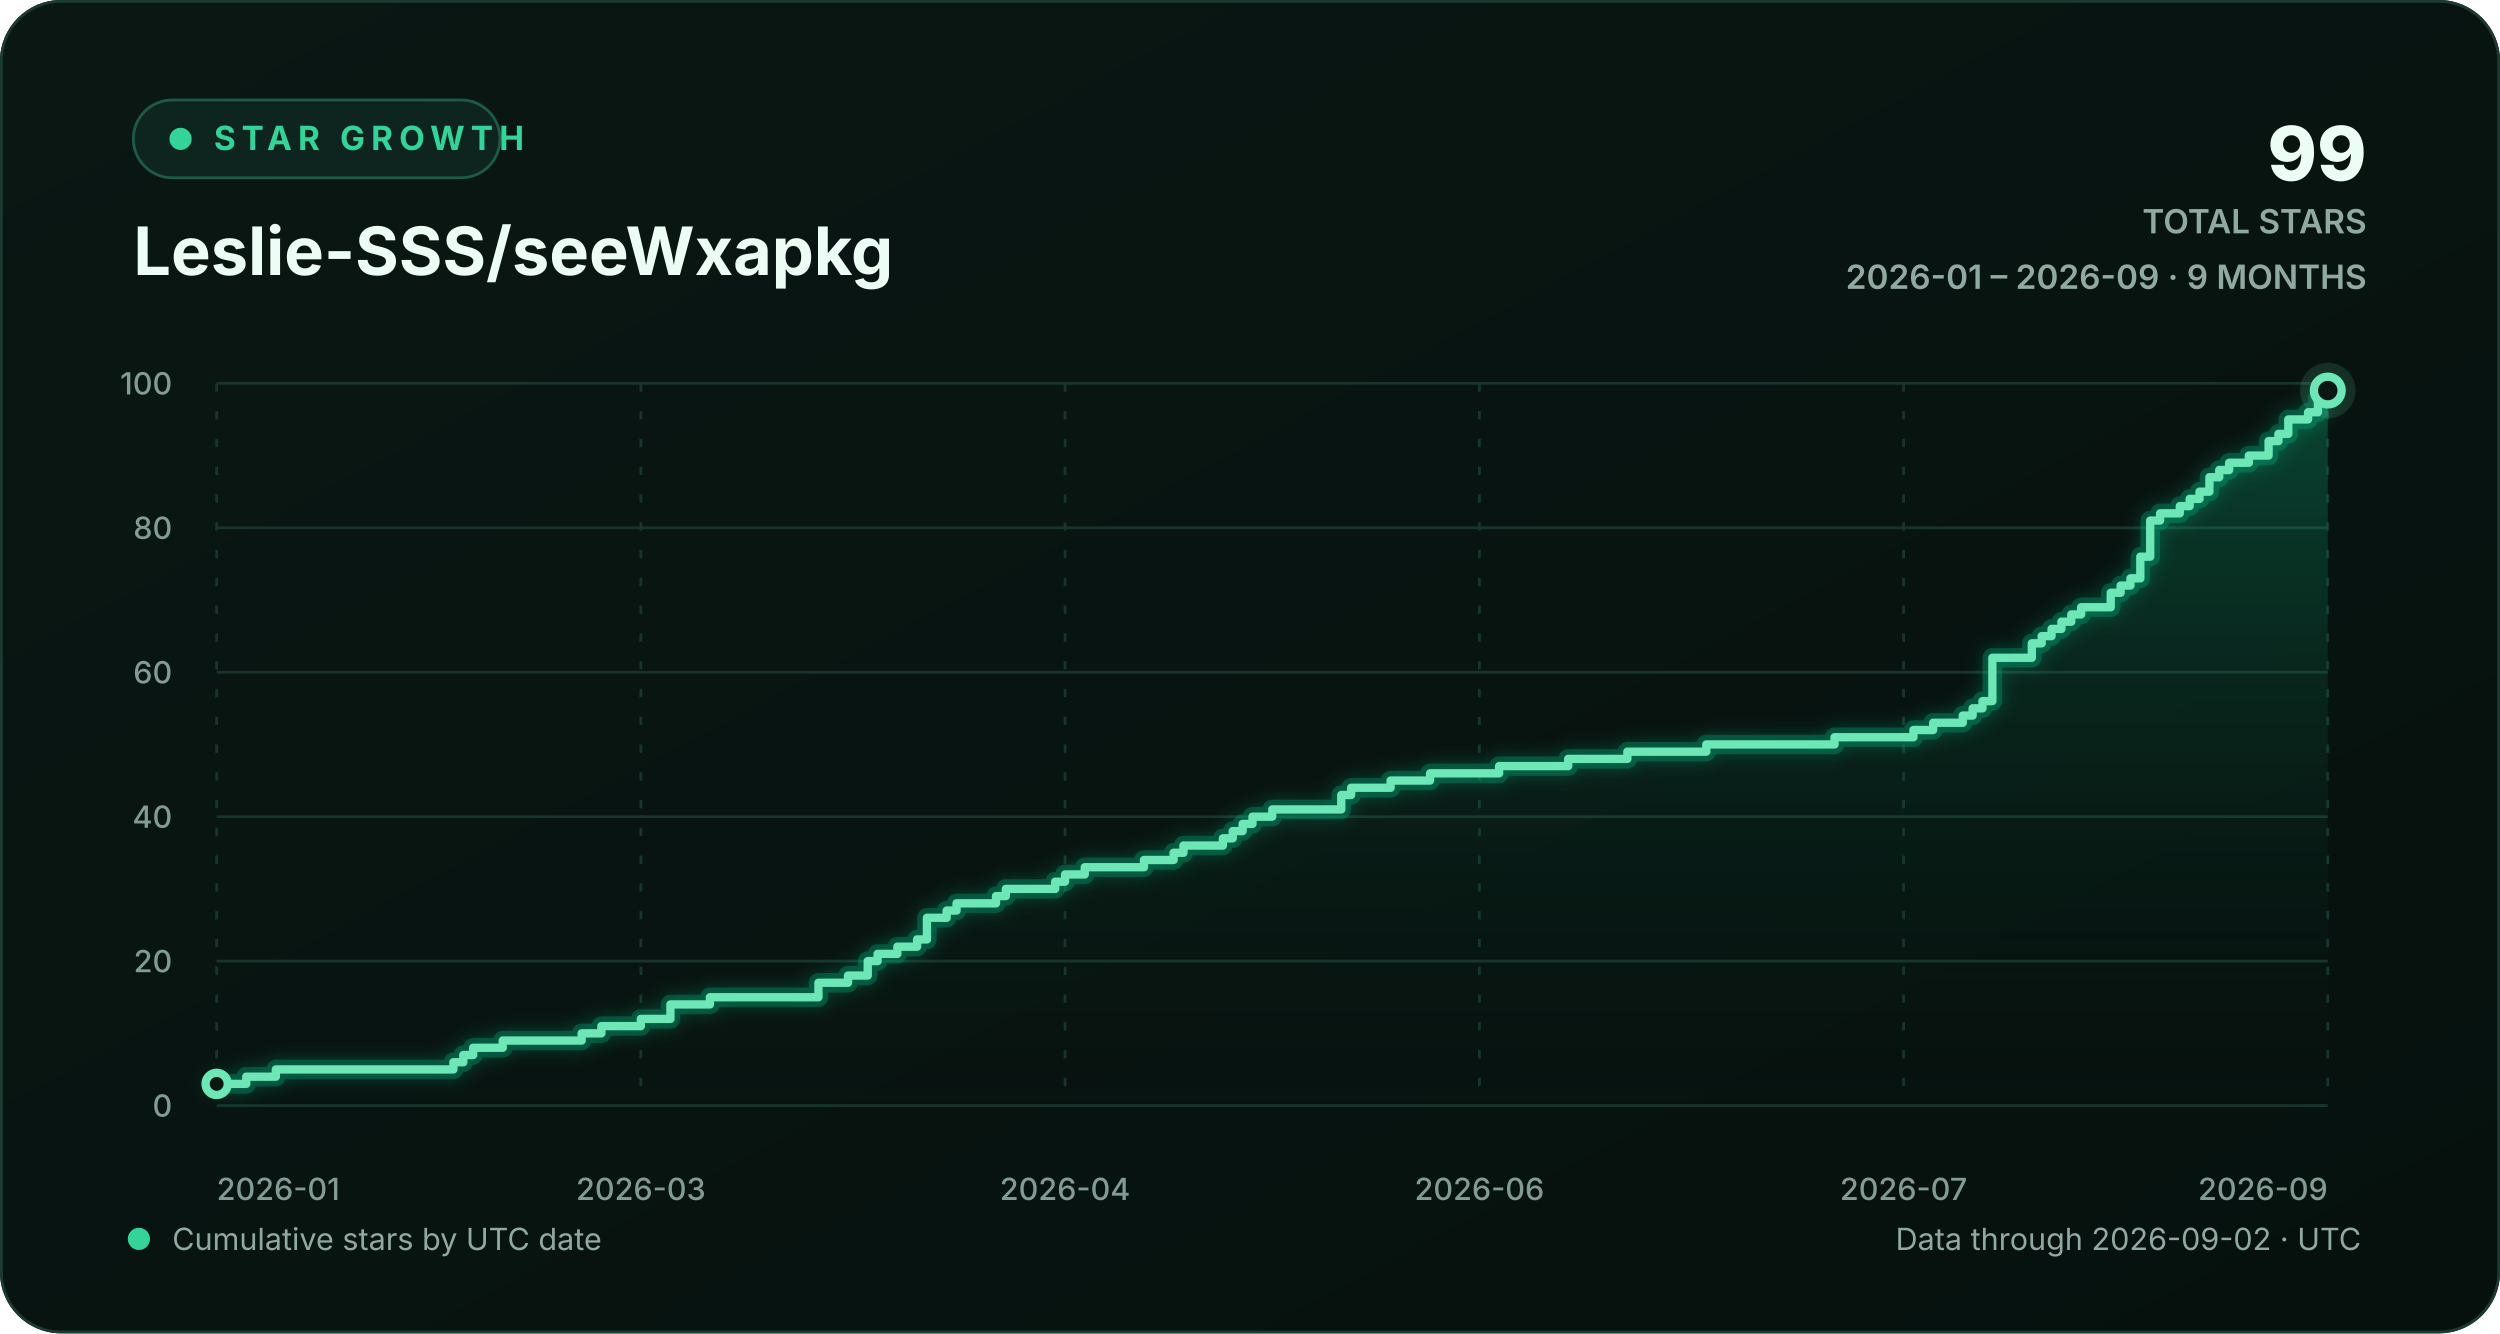
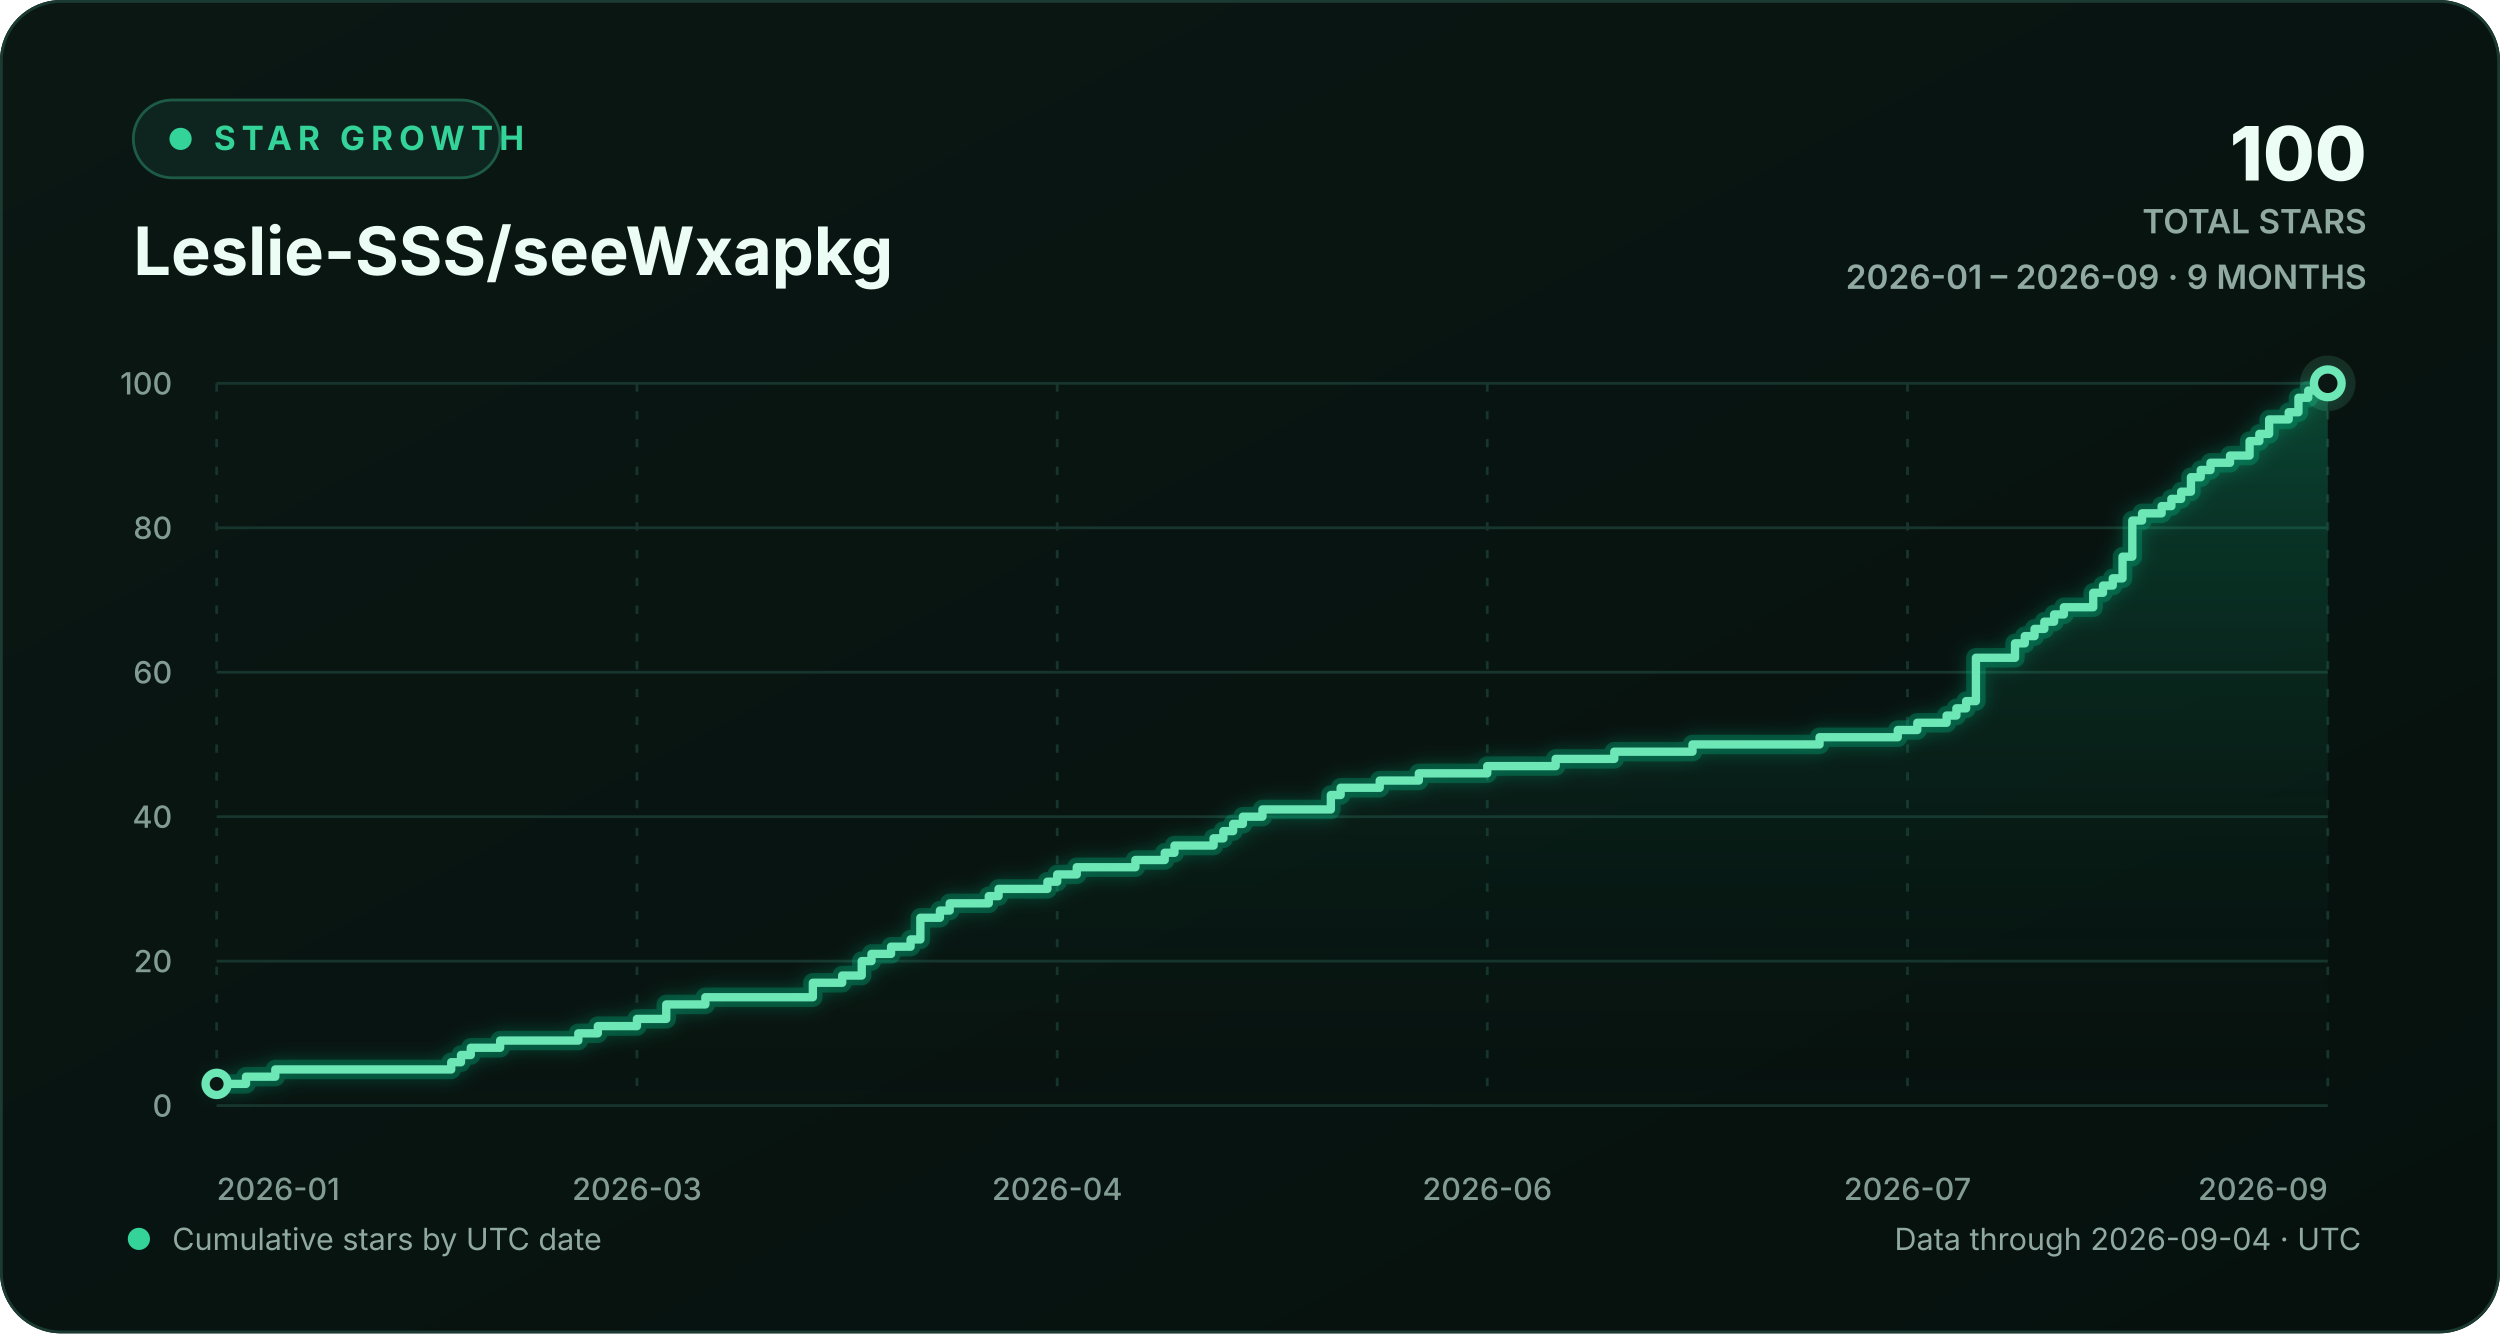
<svg xmlns="http://www.w3.org/2000/svg" width="900" height="480" viewBox="0 0 900 480" role="img" aria-labelledby="chart-title chart-description">
  <defs>
    <linearGradient id="background-gradient" x1="0" y1="0" x2="1" y2="1">
      <stop offset="0" stop-color="#0a1713" />
      <stop offset="1" stop-color="#06110e" />
    </linearGradient>
    <linearGradient id="area-gradient" x1="0" y1="0" x2="0" y2="1">
      <stop offset="0" stop-color="#10b981" stop-opacity="0.30" />
      <stop offset="1" stop-color="#0a1713" stop-opacity="0.02" />
    </linearGradient>
    <filter id="line-glow" x="-20%" y="-20%" width="140%" height="140%">
      <feGaussianBlur stdDeviation="3" result="blur" />
      <feMerge>
        <feMergeNode in="blur" />
        <feMergeNode in="SourceGraphic" />
      </feMerge>
    </filter>
    <style>
      text { font-family: Inter, ui-sans-serif, -apple-system, BlinkMacSystemFont, "Segoe UI", sans-serif; }
      .eyebrow { fill: #34d399; font-size: 12px; font-weight: 700; letter-spacing: 2.2px; }
      .heading { fill: #ecfdf5; font-size: 24px; font-weight: 720; }
      .stat { fill: #ecfdf5; font-size: 27px; font-weight: 760; }
      .stat-label { fill: #91aaa1; font-size: 12px; font-weight: 600; }
      .axis-label { fill: #829c93; font-size: 11px; font-weight: 520; }
      .footer-label { fill: #91aaa1; font-size: 11px; }
      .empty-label { fill: #91aaa1; font-size: 13px; font-weight: 600; }
      .grid-line { stroke: #17352d; stroke-width: 1; vector-effect: non-scaling-stroke; }
      .vertical-grid { stroke-dasharray: 3 7; }
      .trend-line { fill: none; stroke: #6ee7b7; stroke-width: 3; stroke-linecap: round; stroke-linejoin: round; vector-effect: non-scaling-stroke; }
      .trend-glow { fill: none; stroke: #10b981; stroke-opacity: 0.28; stroke-width: 7; stroke-linecap: round; stroke-linejoin: round; vector-effect: non-scaling-stroke; }
      .point-marker { fill: #0a1713; stroke: #6ee7b7; stroke-width: 3; vector-effect: non-scaling-stroke; }
      .point-halo { fill: #6ee7b7; fill-opacity: 0.13; }
    </style>
  </defs>
  <rect width="900" height="480" rx="22" fill="url(#background-gradient)" />
  <rect x="0.5" y="0.5" width="899" height="479" rx="21.5" fill="none" stroke="#1b3a31" />
  <g aria-hidden="true">
    <rect x="48" y="36" width="132" height="28" rx="14" fill="#0d251e" stroke="#1d5b47" />
    <circle cx="65" cy="50" r="4" fill="#34d399" />
    <text x="77" y="54" class="eyebrow">STAR GROWTH</text>
    <text x="48" y="99" class="heading">Leslie-SSS/seeWxapkg</text>
-     <text x="852" y="65" text-anchor="end" class="stat">99</text>
+     <text x="852" y="65" text-anchor="end" class="stat">100</text>
    <text x="852" y="84" text-anchor="end" class="stat-label">TOTAL STARS</text>
    <text x="852" y="104" text-anchor="end" class="stat-label">2026-01 – 2026-09 · 9 MONTHS</text>
  </g>
  <g aria-hidden="true">
    <line x1="78" y1="398.00" x2="838" y2="398.00" class="grid-line" />
    <text x="62" y="402.00" text-anchor="end" class="axis-label">0</text>
    <line x1="78" y1="346.00" x2="838" y2="346.00" class="grid-line" />
    <text x="62" y="350.00" text-anchor="end" class="axis-label">20</text>
    <line x1="78" y1="294.00" x2="838" y2="294.00" class="grid-line" />
    <text x="62" y="298.00" text-anchor="end" class="axis-label">40</text>
    <line x1="78" y1="242.00" x2="838" y2="242.00" class="grid-line" />
    <text x="62" y="246.00" text-anchor="end" class="axis-label">60</text>
    <line x1="78" y1="190.00" x2="838" y2="190.00" class="grid-line" />
    <text x="62" y="194.00" text-anchor="end" class="axis-label">80</text>
    <line x1="78" y1="138.00" x2="838" y2="138.00" class="grid-line" />
    <text x="62" y="142.00" text-anchor="end" class="axis-label">100</text>
    <line x1="78.00" y1="138" x2="78.00" y2="398" class="grid-line vertical-grid" />
    <text x="78.00" y="432" text-anchor="start" class="axis-label">2026-01</text>
-     <line x1="230.71" y1="138" x2="230.71" y2="398" class="grid-line vertical-grid" />
-     <text x="230.71" y="432" text-anchor="middle" class="axis-label">2026-03</text>
-     <line x1="383.42" y1="138" x2="383.42" y2="398" class="grid-line vertical-grid" />
-     <text x="383.42" y="432" text-anchor="middle" class="axis-label">2026-04</text>
-     <line x1="532.58" y1="138" x2="532.58" y2="398" class="grid-line vertical-grid" />
-     <text x="532.58" y="432" text-anchor="middle" class="axis-label">2026-06</text>
-     <line x1="685.29" y1="138" x2="685.29" y2="398" class="grid-line vertical-grid" />
-     <text x="685.29" y="432" text-anchor="middle" class="axis-label">2026-07</text>
+     <line x1="229.30" y1="138" x2="229.30" y2="398" class="grid-line vertical-grid" />
+     <text x="229.30" y="432" text-anchor="middle" class="axis-label">2026-03</text>
+     <line x1="380.59" y1="138" x2="380.59" y2="398" class="grid-line vertical-grid" />
+     <text x="380.59" y="432" text-anchor="middle" class="axis-label">2026-04</text>
+     <line x1="535.41" y1="138" x2="535.41" y2="398" class="grid-line vertical-grid" />
+     <text x="535.41" y="432" text-anchor="middle" class="axis-label">2026-06</text>
+     <line x1="686.70" y1="138" x2="686.70" y2="398" class="grid-line vertical-grid" />
+     <text x="686.70" y="432" text-anchor="middle" class="axis-label">2026-07</text>
    <line x1="838.00" y1="138" x2="838.00" y2="398" class="grid-line vertical-grid" />
    <text x="838.00" y="432" text-anchor="end" class="axis-label">2026-09</text>
-     <path d="M 78.00 390.20 H 88.65 V 387.60 H 99.31 V 385.00 H 163.23 V 382.40 H 166.79 V 379.80 H 170.34 V 377.20 H 180.99 V 374.60 H 209.40 V 372.00 H 216.50 V 369.40 H 230.71 V 366.80 H 241.36 V 361.60 H 255.57 V 359.00 H 294.64 V 353.80 H 305.29 V 351.20 H 312.39 V 346.00 H 315.94 V 343.40 H 323.05 V 340.80 H 330.15 V 338.20 H 333.70 V 330.40 H 340.80 V 327.80 H 344.36 V 325.20 H 358.56 V 322.60 H 362.11 V 320.00 H 379.87 V 317.40 H 383.42 V 314.80 H 390.52 V 312.20 H 411.83 V 309.60 H 422.49 V 307.00 H 426.04 V 304.40 H 440.24 V 301.80 H 443.79 V 299.20 H 447.35 V 296.60 H 450.90 V 294.00 H 458.00 V 291.40 H 482.86 V 286.20 H 486.41 V 283.60 H 500.62 V 281.00 H 514.82 V 278.40 H 539.68 V 275.80 H 564.54 V 273.20 H 585.85 V 270.60 H 614.26 V 268.00 H 660.43 V 265.40 H 688.84 V 262.80 H 695.94 V 260.20 H 706.60 V 257.60 H 710.15 V 255.00 H 713.70 V 252.40 H 717.25 V 236.80 H 731.46 V 231.60 H 735.01 V 229.00 H 738.56 V 226.40 H 742.11 V 223.80 H 745.66 V 221.20 H 749.21 V 218.60 H 759.87 V 213.40 H 763.42 V 210.80 H 766.97 V 208.20 H 770.52 V 200.40 H 774.07 V 187.40 H 777.63 V 184.80 H 784.73 V 182.20 H 788.28 V 179.60 H 791.83 V 177.00 H 795.38 V 171.80 H 798.93 V 169.20 H 802.49 V 166.60 H 809.59 V 164.00 H 816.69 V 158.80 H 820.24 V 156.20 H 823.79 V 151.00 H 830.90 V 148.40 H 834.45 V 143.20 H 838.00 V 140.60 L 838.00 398 L 78.00 398 Z" fill="url(#area-gradient)" />
-     <path d="M 78.00 390.20 H 88.65 V 387.60 H 99.31 V 385.00 H 163.23 V 382.40 H 166.79 V 379.80 H 170.34 V 377.20 H 180.99 V 374.60 H 209.40 V 372.00 H 216.50 V 369.40 H 230.71 V 366.80 H 241.36 V 361.60 H 255.57 V 359.00 H 294.64 V 353.80 H 305.29 V 351.20 H 312.39 V 346.00 H 315.94 V 343.40 H 323.05 V 340.80 H 330.15 V 338.20 H 333.70 V 330.40 H 340.80 V 327.80 H 344.36 V 325.20 H 358.56 V 322.60 H 362.11 V 320.00 H 379.87 V 317.40 H 383.42 V 314.80 H 390.52 V 312.20 H 411.83 V 309.60 H 422.49 V 307.00 H 426.04 V 304.40 H 440.24 V 301.80 H 443.79 V 299.20 H 447.35 V 296.60 H 450.90 V 294.00 H 458.00 V 291.40 H 482.86 V 286.20 H 486.41 V 283.60 H 500.62 V 281.00 H 514.82 V 278.40 H 539.68 V 275.80 H 564.54 V 273.20 H 585.85 V 270.60 H 614.26 V 268.00 H 660.43 V 265.40 H 688.84 V 262.80 H 695.94 V 260.20 H 706.60 V 257.60 H 710.15 V 255.00 H 713.70 V 252.40 H 717.25 V 236.80 H 731.46 V 231.60 H 735.01 V 229.00 H 738.56 V 226.40 H 742.11 V 223.80 H 745.66 V 221.20 H 749.21 V 218.60 H 759.87 V 213.40 H 763.42 V 210.80 H 766.97 V 208.20 H 770.52 V 200.40 H 774.07 V 187.40 H 777.63 V 184.80 H 784.73 V 182.20 H 788.28 V 179.60 H 791.83 V 177.00 H 795.38 V 171.80 H 798.93 V 169.20 H 802.49 V 166.60 H 809.59 V 164.00 H 816.69 V 158.80 H 820.24 V 156.20 H 823.79 V 151.00 H 830.90 V 148.40 H 834.45 V 143.20 H 838.00 V 140.60" class="trend-glow" filter="url(#line-glow)" />
-     <path d="M 78.00 390.20 H 88.65 V 387.60 H 99.31 V 385.00 H 163.23 V 382.40 H 166.79 V 379.80 H 170.34 V 377.20 H 180.99 V 374.60 H 209.40 V 372.00 H 216.50 V 369.40 H 230.71 V 366.80 H 241.36 V 361.60 H 255.57 V 359.00 H 294.64 V 353.80 H 305.29 V 351.20 H 312.39 V 346.00 H 315.94 V 343.40 H 323.05 V 340.80 H 330.15 V 338.20 H 333.70 V 330.40 H 340.80 V 327.80 H 344.36 V 325.20 H 358.56 V 322.60 H 362.11 V 320.00 H 379.87 V 317.40 H 383.42 V 314.80 H 390.52 V 312.20 H 411.83 V 309.60 H 422.49 V 307.00 H 426.04 V 304.40 H 440.24 V 301.80 H 443.79 V 299.20 H 447.35 V 296.60 H 450.90 V 294.00 H 458.00 V 291.40 H 482.86 V 286.20 H 486.41 V 283.60 H 500.62 V 281.00 H 514.82 V 278.40 H 539.68 V 275.80 H 564.54 V 273.20 H 585.85 V 270.60 H 614.26 V 268.00 H 660.43 V 265.40 H 688.84 V 262.80 H 695.94 V 260.20 H 706.60 V 257.60 H 710.15 V 255.00 H 713.70 V 252.40 H 717.25 V 236.80 H 731.46 V 231.60 H 735.01 V 229.00 H 738.56 V 226.40 H 742.11 V 223.80 H 745.66 V 221.20 H 749.21 V 218.60 H 759.87 V 213.40 H 763.42 V 210.80 H 766.97 V 208.20 H 770.52 V 200.40 H 774.07 V 187.40 H 777.63 V 184.80 H 784.73 V 182.20 H 788.28 V 179.60 H 791.83 V 177.00 H 795.38 V 171.80 H 798.93 V 169.20 H 802.49 V 166.60 H 809.59 V 164.00 H 816.69 V 158.80 H 820.24 V 156.20 H 823.79 V 151.00 H 830.90 V 148.40 H 834.45 V 143.20 H 838.00 V 140.60" class="trend-line" />
+     <path d="M 78.00 390.20 H 88.56 V 387.60 H 99.11 V 385.00 H 162.44 V 382.40 H 165.96 V 379.80 H 169.48 V 377.20 H 180.04 V 374.60 H 208.19 V 372.00 H 215.22 V 369.40 H 229.30 V 366.80 H 239.85 V 361.60 H 253.93 V 359.00 H 292.63 V 353.80 H 303.19 V 351.20 H 310.22 V 346.00 H 313.74 V 343.40 H 320.78 V 340.80 H 327.81 V 338.20 H 331.33 V 330.40 H 338.37 V 327.80 H 341.89 V 325.20 H 355.96 V 322.60 H 359.48 V 320.00 H 377.07 V 317.40 H 380.59 V 314.80 H 387.63 V 312.20 H 408.74 V 309.60 H 419.30 V 307.00 H 422.81 V 304.40 H 436.89 V 301.80 H 440.41 V 299.20 H 443.93 V 296.60 H 447.44 V 294.00 H 454.48 V 291.40 H 479.11 V 286.20 H 482.63 V 283.60 H 496.70 V 281.00 H 510.78 V 278.40 H 535.41 V 275.80 H 560.04 V 273.20 H 581.15 V 270.60 H 609.30 V 268.00 H 655.04 V 265.40 H 683.19 V 262.80 H 690.22 V 260.20 H 700.78 V 257.60 H 704.30 V 255.00 H 707.81 V 252.40 H 711.33 V 236.80 H 725.41 V 231.60 H 728.93 V 229.00 H 732.44 V 226.40 H 735.96 V 223.80 H 739.48 V 221.20 H 743.00 V 218.60 H 753.56 V 213.40 H 757.07 V 210.80 H 760.59 V 208.20 H 764.11 V 200.40 H 767.63 V 187.40 H 771.15 V 184.80 H 778.19 V 182.20 H 781.70 V 179.60 H 785.22 V 177.00 H 788.74 V 171.80 H 792.26 V 169.20 H 795.78 V 166.60 H 802.81 V 164.00 H 809.85 V 158.80 H 813.37 V 156.20 H 816.89 V 151.00 H 823.93 V 148.40 H 827.44 V 143.20 H 830.96 V 140.60 H 838.00 V 138.00 L 838.00 398 L 78.00 398 Z" fill="url(#area-gradient)" />
+     <path d="M 78.00 390.20 H 88.56 V 387.60 H 99.11 V 385.00 H 162.44 V 382.40 H 165.96 V 379.80 H 169.48 V 377.20 H 180.04 V 374.60 H 208.19 V 372.00 H 215.22 V 369.40 H 229.30 V 366.80 H 239.85 V 361.60 H 253.93 V 359.00 H 292.63 V 353.80 H 303.19 V 351.20 H 310.22 V 346.00 H 313.74 V 343.40 H 320.78 V 340.80 H 327.81 V 338.20 H 331.33 V 330.40 H 338.37 V 327.80 H 341.89 V 325.20 H 355.96 V 322.60 H 359.48 V 320.00 H 377.07 V 317.40 H 380.59 V 314.80 H 387.63 V 312.20 H 408.74 V 309.60 H 419.30 V 307.00 H 422.81 V 304.40 H 436.89 V 301.80 H 440.41 V 299.20 H 443.93 V 296.60 H 447.44 V 294.00 H 454.48 V 291.40 H 479.11 V 286.20 H 482.63 V 283.60 H 496.70 V 281.00 H 510.78 V 278.40 H 535.41 V 275.80 H 560.04 V 273.20 H 581.15 V 270.60 H 609.30 V 268.00 H 655.04 V 265.40 H 683.19 V 262.80 H 690.22 V 260.20 H 700.78 V 257.60 H 704.30 V 255.00 H 707.81 V 252.40 H 711.33 V 236.80 H 725.41 V 231.60 H 728.93 V 229.00 H 732.44 V 226.40 H 735.96 V 223.80 H 739.48 V 221.20 H 743.00 V 218.60 H 753.56 V 213.40 H 757.07 V 210.80 H 760.59 V 208.20 H 764.11 V 200.40 H 767.63 V 187.40 H 771.15 V 184.80 H 778.19 V 182.20 H 781.70 V 179.60 H 785.22 V 177.00 H 788.74 V 171.80 H 792.26 V 169.20 H 795.78 V 166.60 H 802.81 V 164.00 H 809.85 V 158.80 H 813.37 V 156.20 H 816.89 V 151.00 H 823.93 V 148.40 H 827.44 V 143.20 H 830.96 V 140.60 H 838.00 V 138.00" class="trend-glow" filter="url(#line-glow)" />
+     <path d="M 78.00 390.20 H 88.56 V 387.60 H 99.11 V 385.00 H 162.44 V 382.40 H 165.96 V 379.80 H 169.48 V 377.20 H 180.04 V 374.60 H 208.19 V 372.00 H 215.22 V 369.40 H 229.30 V 366.80 H 239.85 V 361.60 H 253.93 V 359.00 H 292.63 V 353.80 H 303.19 V 351.20 H 310.22 V 346.00 H 313.74 V 343.40 H 320.78 V 340.80 H 327.81 V 338.20 H 331.33 V 330.40 H 338.37 V 327.80 H 341.89 V 325.20 H 355.96 V 322.60 H 359.48 V 320.00 H 377.07 V 317.40 H 380.59 V 314.80 H 387.63 V 312.20 H 408.74 V 309.60 H 419.30 V 307.00 H 422.81 V 304.40 H 436.89 V 301.80 H 440.41 V 299.20 H 443.93 V 296.60 H 447.44 V 294.00 H 454.48 V 291.40 H 479.11 V 286.20 H 482.63 V 283.60 H 496.70 V 281.00 H 510.78 V 278.40 H 535.41 V 275.80 H 560.04 V 273.20 H 581.15 V 270.60 H 609.30 V 268.00 H 655.04 V 265.40 H 683.19 V 262.80 H 690.22 V 260.20 H 700.78 V 257.60 H 704.30 V 255.00 H 707.81 V 252.40 H 711.33 V 236.80 H 725.41 V 231.60 H 728.93 V 229.00 H 732.44 V 226.40 H 735.96 V 223.80 H 739.48 V 221.20 H 743.00 V 218.60 H 753.56 V 213.40 H 757.07 V 210.80 H 760.59 V 208.20 H 764.11 V 200.40 H 767.63 V 187.40 H 771.15 V 184.80 H 778.19 V 182.20 H 781.70 V 179.60 H 785.22 V 177.00 H 788.74 V 171.80 H 792.26 V 169.20 H 795.78 V 166.60 H 802.81 V 164.00 H 809.85 V 158.80 H 813.37 V 156.20 H 816.89 V 151.00 H 823.93 V 148.40 H 827.44 V 143.20 H 830.96 V 140.60 H 838.00 V 138.00" class="trend-line" />
    <circle cx="78.00" cy="390.20" r="4" class="point-marker" />
-     <circle cx="838.00" cy="140.60" r="10" class="point-halo" />
-     <circle cx="838.00" cy="140.60" r="5" class="point-marker" />
+     <circle cx="838.00" cy="138.00" r="10" class="point-halo" />
+     <circle cx="838.00" cy="138.00" r="5" class="point-marker" />
  </g>
  <g aria-hidden="true">
    <circle cx="50" cy="446" r="4" fill="#34d399" />
    <text x="62" y="450" class="footer-label">Cumulative stars by UTC date</text>
-     <text x="850" y="450" text-anchor="end" class="footer-label">Data through 2026-09-02 · UTC</text>
+     <text x="850" y="450" text-anchor="end" class="footer-label">Data through 2026-09-04 · UTC</text>
  </g>
</svg>
